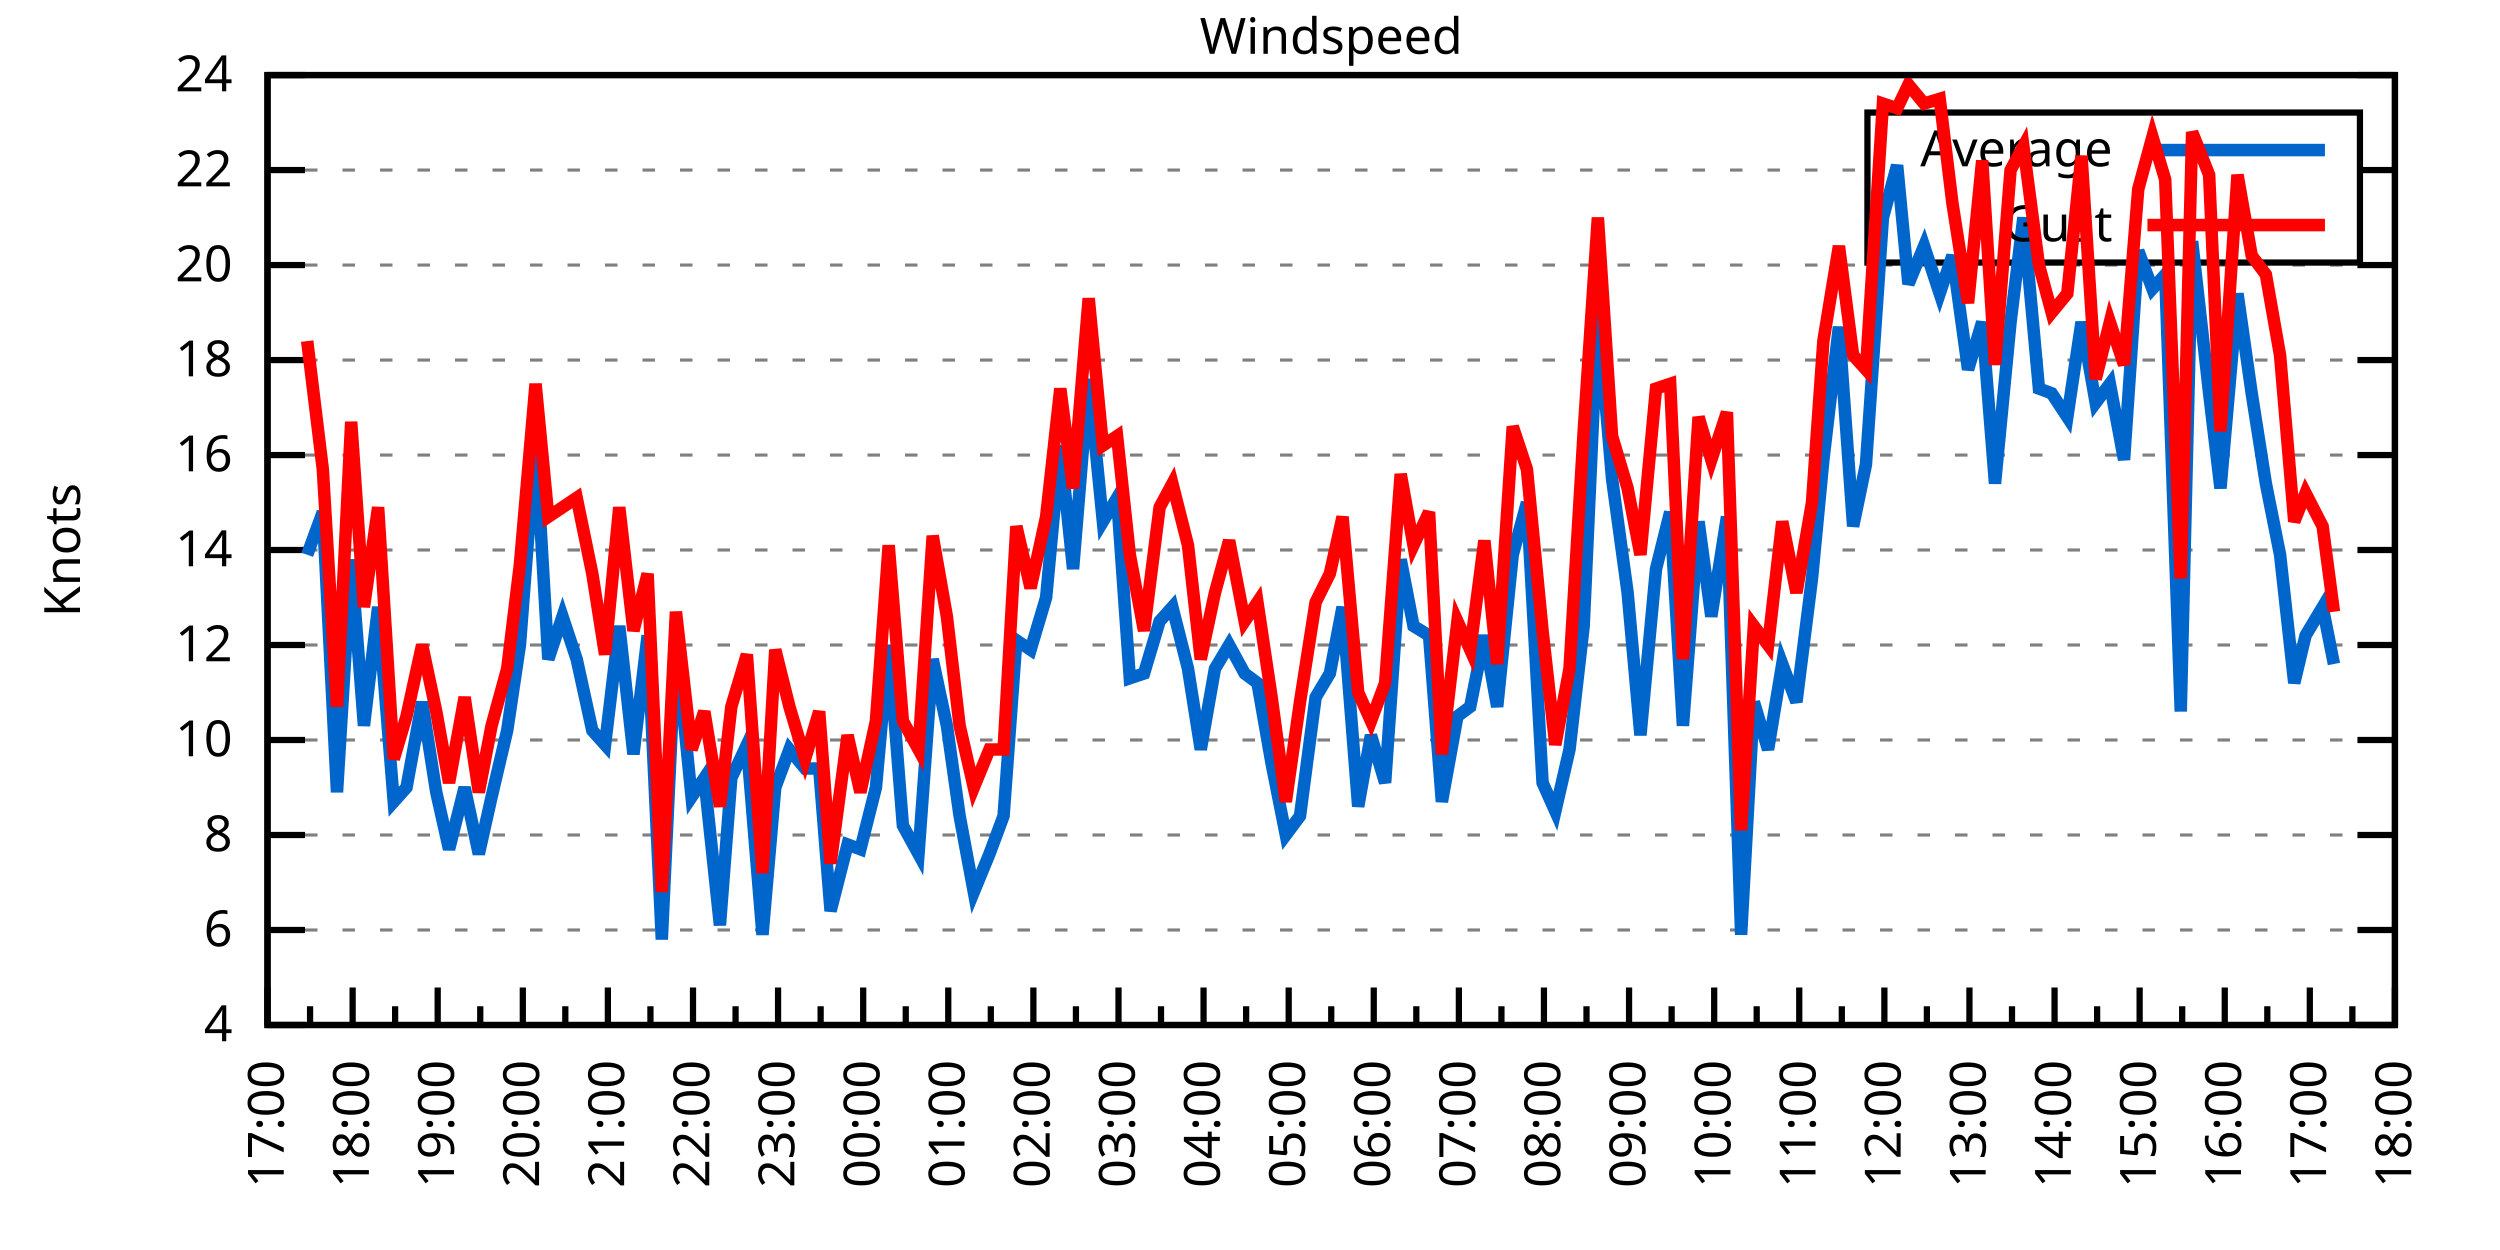
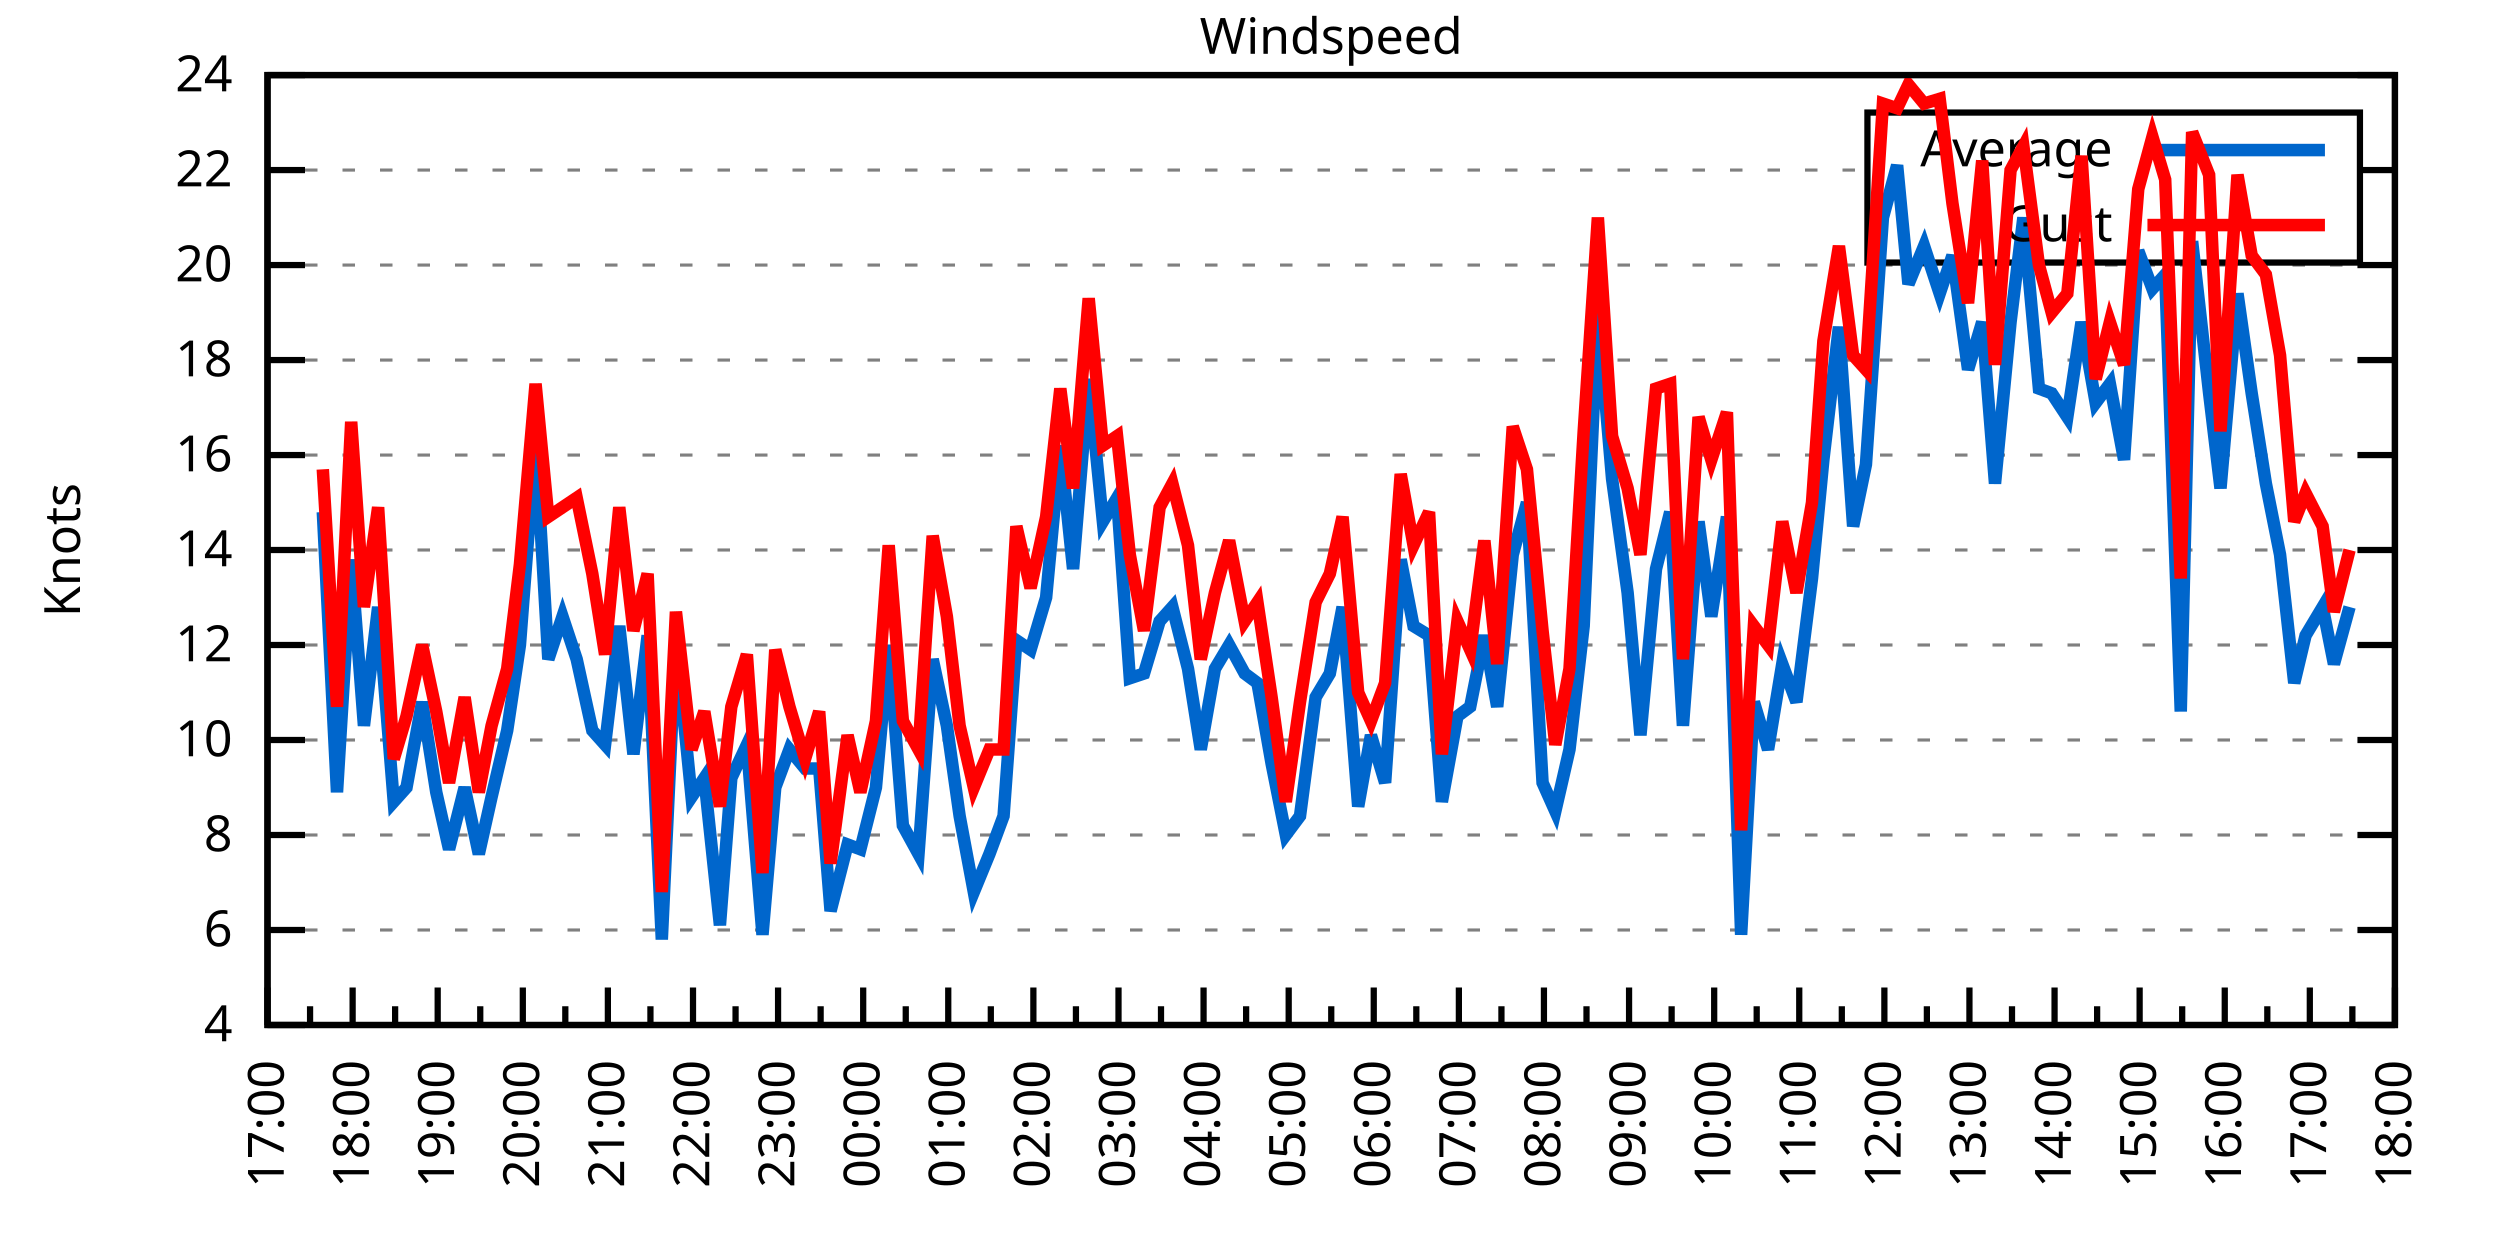
<svg xmlns="http://www.w3.org/2000/svg" xmlns:xlink="http://www.w3.org/1999/xlink" width="400" height="200" viewBox="0 0 400 200">
  <g id="gnuplot_canvas">
    <rect x="0" y="0" width="400" height="200" fill="none" />
    <defs>
      <circle id="gpDot" r="0.5" stroke-width="0.5" stroke="currentColor" />
      <path id="gpPt0" stroke-width="0.333" stroke="currentColor" d="M-1,0 h2 M0,-1 v2" />
      <path id="gpPt1" stroke-width="0.333" stroke="currentColor" d="M-1,-1 L1,1 M1,-1 L-1,1" />
      <path id="gpPt2" stroke-width="0.333" stroke="currentColor" d="M-1,0 L1,0 M0,-1 L0,1 M-1,-1 L1,1 M-1,1 L1,-1" />
      <rect id="gpPt3" stroke-width="0.333" stroke="currentColor" x="-1" y="-1" width="2" height="2" />
      <rect id="gpPt4" stroke-width="0.333" stroke="currentColor" fill="currentColor" x="-1" y="-1" width="2" height="2" />
      <circle id="gpPt5" stroke-width="0.333" stroke="currentColor" cx="0" cy="0" r="1" />
      <use xlink:href="#gpPt5" id="gpPt6" fill="currentColor" stroke="none" />
      <path id="gpPt7" stroke-width="0.333" stroke="currentColor" d="M0,-1.33 L-1.33,0.67 L1.33,0.67 z" />
      <use xlink:href="#gpPt7" id="gpPt8" fill="currentColor" stroke="none" />
      <use xlink:href="#gpPt7" id="gpPt9" stroke="currentColor" transform="rotate(180)" />
      <use xlink:href="#gpPt9" id="gpPt10" fill="currentColor" stroke="none" />
      <use xlink:href="#gpPt3" id="gpPt11" stroke="currentColor" transform="rotate(45)" />
      <use xlink:href="#gpPt11" id="gpPt12" fill="currentColor" stroke="none" />
      <path id="gpPt13" stroke-width="0.333" stroke="currentColor" d="M0,1.330 L1.265,0.411 L0.782,-1.067 L-0.782,-1.076 L-1.265,0.411 z" />
      <use xlink:href="#gpPt13" id="gpPt14" fill="currentColor" stroke="none" />
      <filter id="textbox" filterUnits="objectBoundingBox" x="0" y="0" height="1" width="1">
        <feFlood flood-color="white" flood-opacity="1" result="bgnd" />
        <feComposite in="SourceGraphic" in2="bgnd" operator="atop" />
      </filter>
      <filter id="greybox" filterUnits="objectBoundingBox" x="0" y="0" height="1" width="1">
        <feFlood flood-color="lightgrey" flood-opacity="1" result="grey" />
        <feComposite in="SourceGraphic" in2="grey" operator="atop" />
      </filter>
    </defs>
    <g fill="none" color="white" stroke="currentColor" stroke-width="1.00" stroke-linecap="butt" stroke-linejoin="miter">
</g>
    <g fill="none" color="black" stroke="currentColor" stroke-width="1.00" stroke-linecap="butt" stroke-linejoin="miter">
      <g stroke="none" shape-rendering="crispEdges">
        <polygon fill="rgb(255, 255, 255)" points="42.80,164.00 383.18,164.00 383.18,12.02 42.80,12.02 " />
      </g>
    </g>
    <g fill="none" color="black" stroke="currentColor" stroke-width="1.00" stroke-linecap="butt" stroke-linejoin="miter">
</g>
    <g fill="none" color="black" stroke="black" stroke-width="0.50" stroke-linecap="butt" stroke-linejoin="miter">
</g>
    <g fill="none" color="gray" stroke="currentColor" stroke-width="0.50" stroke-linecap="butt" stroke-linejoin="miter">
      <path stroke="gray" stroke-dasharray="2,4" class="gridline" d="M42.80,164.00 L383.19,164.00  " />
    </g>
    <g fill="none" color="gray" stroke="gray" stroke-width="1.00" stroke-linecap="butt" stroke-linejoin="miter">
</g>
    <g fill="none" color="black" stroke="currentColor" stroke-width="1.00" stroke-linecap="butt" stroke-linejoin="miter">
      <path stroke="black" d="M42.80,164.00 L48.80,164.00 M383.19,164.00 L377.19,164.00  " />
      <g transform="translate(37.20,166.60)" stroke="none" fill="black" font-family="Sans" font-size="8.00" text-anchor="end">
        <text>
          <tspan font-family="Sans"> 4</tspan>
        </text>
      </g>
    </g>
    <g fill="none" color="black" stroke="currentColor" stroke-width="1.00" stroke-linecap="butt" stroke-linejoin="miter">
</g>
    <g fill="none" color="black" stroke="black" stroke-width="0.50" stroke-linecap="butt" stroke-linejoin="miter">
</g>
    <g fill="none" color="gray" stroke="currentColor" stroke-width="0.50" stroke-linecap="butt" stroke-linejoin="miter">
      <path stroke="gray" stroke-dasharray="2,4" class="gridline" d="M42.80,148.80 L383.19,148.80  " />
    </g>
    <g fill="none" color="gray" stroke="gray" stroke-width="1.00" stroke-linecap="butt" stroke-linejoin="miter">
</g>
    <g fill="none" color="black" stroke="currentColor" stroke-width="1.00" stroke-linecap="butt" stroke-linejoin="miter">
      <path stroke="black" d="M42.80,148.80 L48.80,148.80 M383.19,148.80 L377.19,148.80  " />
      <g transform="translate(37.20,151.40)" stroke="none" fill="black" font-family="Sans" font-size="8.00" text-anchor="end">
        <text>
          <tspan font-family="Sans"> 6</tspan>
        </text>
      </g>
    </g>
    <g fill="none" color="black" stroke="currentColor" stroke-width="1.00" stroke-linecap="butt" stroke-linejoin="miter">
</g>
    <g fill="none" color="black" stroke="black" stroke-width="0.50" stroke-linecap="butt" stroke-linejoin="miter">
</g>
    <g fill="none" color="gray" stroke="currentColor" stroke-width="0.50" stroke-linecap="butt" stroke-linejoin="miter">
      <path stroke="gray" stroke-dasharray="2,4" class="gridline" d="M42.80,133.60 L383.19,133.60  " />
    </g>
    <g fill="none" color="gray" stroke="gray" stroke-width="1.00" stroke-linecap="butt" stroke-linejoin="miter">
</g>
    <g fill="none" color="black" stroke="currentColor" stroke-width="1.00" stroke-linecap="butt" stroke-linejoin="miter">
      <path stroke="black" d="M42.80,133.60 L48.80,133.60 M383.19,133.60 L377.19,133.60  " />
      <g transform="translate(37.20,136.20)" stroke="none" fill="black" font-family="Sans" font-size="8.00" text-anchor="end">
        <text>
          <tspan font-family="Sans"> 8</tspan>
        </text>
      </g>
    </g>
    <g fill="none" color="black" stroke="currentColor" stroke-width="1.00" stroke-linecap="butt" stroke-linejoin="miter">
</g>
    <g fill="none" color="black" stroke="black" stroke-width="0.50" stroke-linecap="butt" stroke-linejoin="miter">
</g>
    <g fill="none" color="gray" stroke="currentColor" stroke-width="0.50" stroke-linecap="butt" stroke-linejoin="miter">
      <path stroke="gray" stroke-dasharray="2,4" class="gridline" d="M42.80,118.40 L383.19,118.40  " />
    </g>
    <g fill="none" color="gray" stroke="gray" stroke-width="1.00" stroke-linecap="butt" stroke-linejoin="miter">
</g>
    <g fill="none" color="black" stroke="currentColor" stroke-width="1.00" stroke-linecap="butt" stroke-linejoin="miter">
      <path stroke="black" d="M42.80,118.40 L48.80,118.40 M383.19,118.40 L377.19,118.40  " />
      <g transform="translate(37.20,121.00)" stroke="none" fill="black" font-family="Sans" font-size="8.00" text-anchor="end">
        <text>
          <tspan font-family="Sans"> 10</tspan>
        </text>
      </g>
    </g>
    <g fill="none" color="black" stroke="currentColor" stroke-width="1.00" stroke-linecap="butt" stroke-linejoin="miter">
</g>
    <g fill="none" color="black" stroke="black" stroke-width="0.50" stroke-linecap="butt" stroke-linejoin="miter">
</g>
    <g fill="none" color="gray" stroke="currentColor" stroke-width="0.50" stroke-linecap="butt" stroke-linejoin="miter">
      <path stroke="gray" stroke-dasharray="2,4" class="gridline" d="M42.80,103.20 L383.19,103.20  " />
    </g>
    <g fill="none" color="gray" stroke="gray" stroke-width="1.00" stroke-linecap="butt" stroke-linejoin="miter">
</g>
    <g fill="none" color="black" stroke="currentColor" stroke-width="1.00" stroke-linecap="butt" stroke-linejoin="miter">
      <path stroke="black" d="M42.80,103.20 L48.80,103.20 M383.19,103.20 L377.19,103.20  " />
      <g transform="translate(37.20,105.80)" stroke="none" fill="black" font-family="Sans" font-size="8.00" text-anchor="end">
        <text>
          <tspan font-family="Sans"> 12</tspan>
        </text>
      </g>
    </g>
    <g fill="none" color="black" stroke="currentColor" stroke-width="1.00" stroke-linecap="butt" stroke-linejoin="miter">
</g>
    <g fill="none" color="black" stroke="black" stroke-width="0.50" stroke-linecap="butt" stroke-linejoin="miter">
</g>
    <g fill="none" color="gray" stroke="currentColor" stroke-width="0.50" stroke-linecap="butt" stroke-linejoin="miter">
      <path stroke="gray" stroke-dasharray="2,4" class="gridline" d="M42.80,88.00 L383.19,88.00  " />
    </g>
    <g fill="none" color="gray" stroke="gray" stroke-width="1.00" stroke-linecap="butt" stroke-linejoin="miter">
</g>
    <g fill="none" color="black" stroke="currentColor" stroke-width="1.00" stroke-linecap="butt" stroke-linejoin="miter">
      <path stroke="black" d="M42.80,88.00 L48.80,88.00 M383.19,88.00 L377.19,88.00  " />
      <g transform="translate(37.20,90.60)" stroke="none" fill="black" font-family="Sans" font-size="8.00" text-anchor="end">
        <text>
          <tspan font-family="Sans"> 14</tspan>
        </text>
      </g>
    </g>
    <g fill="none" color="black" stroke="currentColor" stroke-width="1.00" stroke-linecap="butt" stroke-linejoin="miter">
</g>
    <g fill="none" color="black" stroke="black" stroke-width="0.50" stroke-linecap="butt" stroke-linejoin="miter">
</g>
    <g fill="none" color="gray" stroke="currentColor" stroke-width="0.50" stroke-linecap="butt" stroke-linejoin="miter">
      <path stroke="gray" stroke-dasharray="2,4" class="gridline" d="M42.80,72.81 L383.19,72.81  " />
    </g>
    <g fill="none" color="gray" stroke="gray" stroke-width="1.00" stroke-linecap="butt" stroke-linejoin="miter">
</g>
    <g fill="none" color="black" stroke="currentColor" stroke-width="1.00" stroke-linecap="butt" stroke-linejoin="miter">
      <path stroke="black" d="M42.80,72.81 L48.80,72.81 M383.19,72.81 L377.19,72.81  " />
      <g transform="translate(37.20,75.41)" stroke="none" fill="black" font-family="Sans" font-size="8.00" text-anchor="end">
        <text>
          <tspan font-family="Sans"> 16</tspan>
        </text>
      </g>
    </g>
    <g fill="none" color="black" stroke="currentColor" stroke-width="1.00" stroke-linecap="butt" stroke-linejoin="miter">
</g>
    <g fill="none" color="black" stroke="black" stroke-width="0.50" stroke-linecap="butt" stroke-linejoin="miter">
</g>
    <g fill="none" color="gray" stroke="currentColor" stroke-width="0.50" stroke-linecap="butt" stroke-linejoin="miter">
      <path stroke="gray" stroke-dasharray="2,4" class="gridline" d="M42.80,57.61 L383.19,57.61  " />
    </g>
    <g fill="none" color="gray" stroke="gray" stroke-width="1.00" stroke-linecap="butt" stroke-linejoin="miter">
</g>
    <g fill="none" color="black" stroke="currentColor" stroke-width="1.00" stroke-linecap="butt" stroke-linejoin="miter">
      <path stroke="black" d="M42.80,57.61 L48.80,57.61 M383.19,57.61 L377.19,57.61  " />
      <g transform="translate(37.20,60.21)" stroke="none" fill="black" font-family="Sans" font-size="8.00" text-anchor="end">
        <text>
          <tspan font-family="Sans"> 18</tspan>
        </text>
      </g>
    </g>
    <g fill="none" color="black" stroke="currentColor" stroke-width="1.00" stroke-linecap="butt" stroke-linejoin="miter">
</g>
    <g fill="none" color="black" stroke="black" stroke-width="0.50" stroke-linecap="butt" stroke-linejoin="miter">
</g>
    <g fill="none" color="gray" stroke="currentColor" stroke-width="0.50" stroke-linecap="butt" stroke-linejoin="miter">
      <path stroke="gray" stroke-dasharray="2,4" class="gridline" d="M42.80,42.41 L383.19,42.41  " />
    </g>
    <g fill="none" color="gray" stroke="gray" stroke-width="1.00" stroke-linecap="butt" stroke-linejoin="miter">
</g>
    <g fill="none" color="black" stroke="currentColor" stroke-width="1.00" stroke-linecap="butt" stroke-linejoin="miter">
      <path stroke="black" d="M42.80,42.41 L48.80,42.41 M383.19,42.41 L377.19,42.41  " />
      <g transform="translate(37.20,45.01)" stroke="none" fill="black" font-family="Sans" font-size="8.00" text-anchor="end">
        <text>
          <tspan font-family="Sans"> 20</tspan>
        </text>
      </g>
    </g>
    <g fill="none" color="black" stroke="currentColor" stroke-width="1.00" stroke-linecap="butt" stroke-linejoin="miter">
</g>
    <g fill="none" color="black" stroke="black" stroke-width="0.50" stroke-linecap="butt" stroke-linejoin="miter">
</g>
    <g fill="none" color="gray" stroke="currentColor" stroke-width="0.50" stroke-linecap="butt" stroke-linejoin="miter">
      <path stroke="gray" stroke-dasharray="2,4" class="gridline" d="M42.80,27.21 L298.79,27.21 M377.59,27.21 L383.19,27.21  " />
    </g>
    <g fill="none" color="gray" stroke="gray" stroke-width="1.00" stroke-linecap="butt" stroke-linejoin="miter">
</g>
    <g fill="none" color="black" stroke="currentColor" stroke-width="1.00" stroke-linecap="butt" stroke-linejoin="miter">
      <path stroke="black" d="M42.80,27.21 L48.80,27.21 M383.19,27.21 L377.19,27.21  " />
      <g transform="translate(37.20,29.81)" stroke="none" fill="black" font-family="Sans" font-size="8.00" text-anchor="end">
        <text>
          <tspan font-family="Sans"> 22</tspan>
        </text>
      </g>
    </g>
    <g fill="none" color="black" stroke="currentColor" stroke-width="1.00" stroke-linecap="butt" stroke-linejoin="miter">
</g>
    <g fill="none" color="black" stroke="black" stroke-width="0.50" stroke-linecap="butt" stroke-linejoin="miter">
</g>
    <g fill="none" color="gray" stroke="currentColor" stroke-width="0.50" stroke-linecap="butt" stroke-linejoin="miter">
      <path stroke="gray" stroke-dasharray="2,4" class="gridline" d="M42.80,12.01 L383.19,12.01  " />
    </g>
    <g fill="none" color="gray" stroke="gray" stroke-width="1.00" stroke-linecap="butt" stroke-linejoin="miter">
</g>
    <g fill="none" color="black" stroke="currentColor" stroke-width="1.00" stroke-linecap="butt" stroke-linejoin="miter">
      <path stroke="black" d="M42.80,12.01 L48.80,12.01 M383.19,12.01 L377.19,12.01  " />
      <g transform="translate(37.20,14.61)" stroke="none" fill="black" font-family="Sans" font-size="8.00" text-anchor="end">
        <text>
          <tspan font-family="Sans"> 24</tspan>
        </text>
      </g>
    </g>
    <g fill="none" color="black" stroke="currentColor" stroke-width="1.00" stroke-linecap="butt" stroke-linejoin="miter">
      <path stroke="black" d="M42.80,164.00 L42.80,158.00  " />
      <g transform="translate(45.40,169.60) rotate(270)" stroke="none" fill="black" font-family="Sans" font-size="8.00" text-anchor="end">
        <text>
          <tspan font-family="Sans">17:00</tspan>
        </text>
      </g>
    </g>
    <g fill="none" color="black" stroke="currentColor" stroke-width="1.00" stroke-linecap="butt" stroke-linejoin="miter">
      <path stroke="black" d="M49.61,164.00 L49.61,161.00 M56.42,164.00 L56.42,158.00  " />
      <g transform="translate(59.02,169.60) rotate(270)" stroke="none" fill="black" font-family="Sans" font-size="8.00" text-anchor="end">
        <text>
          <tspan font-family="Sans">18:00</tspan>
        </text>
      </g>
    </g>
    <g fill="none" color="black" stroke="currentColor" stroke-width="1.00" stroke-linecap="butt" stroke-linejoin="miter">
      <path stroke="black" d="M63.22,164.00 L63.22,161.00 M70.03,164.00 L70.03,158.00  " />
      <g transform="translate(72.63,169.60) rotate(270)" stroke="none" fill="black" font-family="Sans" font-size="8.00" text-anchor="end">
        <text>
          <tspan font-family="Sans">19:00</tspan>
        </text>
      </g>
    </g>
    <g fill="none" color="black" stroke="currentColor" stroke-width="1.00" stroke-linecap="butt" stroke-linejoin="miter">
      <path stroke="black" d="M76.84,164.00 L76.84,161.00 M83.65,164.00 L83.65,158.00  " />
      <g transform="translate(86.25,169.60) rotate(270)" stroke="none" fill="black" font-family="Sans" font-size="8.00" text-anchor="end">
        <text>
          <tspan font-family="Sans">20:00</tspan>
        </text>
      </g>
    </g>
    <g fill="none" color="black" stroke="currentColor" stroke-width="1.00" stroke-linecap="butt" stroke-linejoin="miter">
      <path stroke="black" d="M90.45,164.00 L90.45,161.00 M97.26,164.00 L97.26,158.00  " />
      <g transform="translate(99.86,169.60) rotate(270)" stroke="none" fill="black" font-family="Sans" font-size="8.00" text-anchor="end">
        <text>
          <tspan font-family="Sans">21:00</tspan>
        </text>
      </g>
    </g>
    <g fill="none" color="black" stroke="currentColor" stroke-width="1.00" stroke-linecap="butt" stroke-linejoin="miter">
      <path stroke="black" d="M104.07,164.00 L104.07,161.00 M110.88,164.00 L110.88,158.00  " />
      <g transform="translate(113.48,169.60) rotate(270)" stroke="none" fill="black" font-family="Sans" font-size="8.00" text-anchor="end">
        <text>
          <tspan font-family="Sans">22:00</tspan>
        </text>
      </g>
    </g>
    <g fill="none" color="black" stroke="currentColor" stroke-width="1.00" stroke-linecap="butt" stroke-linejoin="miter">
      <path stroke="black" d="M117.69,164.00 L117.69,161.00 M124.49,164.00 L124.49,158.00  " />
      <g transform="translate(127.09,169.60) rotate(270)" stroke="none" fill="black" font-family="Sans" font-size="8.00" text-anchor="end">
        <text>
          <tspan font-family="Sans">23:00</tspan>
        </text>
      </g>
    </g>
    <g fill="none" color="black" stroke="currentColor" stroke-width="1.00" stroke-linecap="butt" stroke-linejoin="miter">
      <path stroke="black" d="M131.30,164.00 L131.30,161.00 M138.11,164.00 L138.11,158.00  " />
      <g transform="translate(140.71,169.60) rotate(270)" stroke="none" fill="black" font-family="Sans" font-size="8.00" text-anchor="end">
        <text>
          <tspan font-family="Sans">00:00</tspan>
        </text>
      </g>
    </g>
    <g fill="none" color="black" stroke="currentColor" stroke-width="1.00" stroke-linecap="butt" stroke-linejoin="miter">
      <path stroke="black" d="M144.92,164.00 L144.92,161.00 M151.72,164.00 L151.72,158.00  " />
      <g transform="translate(154.32,169.60) rotate(270)" stroke="none" fill="black" font-family="Sans" font-size="8.00" text-anchor="end">
        <text>
          <tspan font-family="Sans">01:00</tspan>
        </text>
      </g>
    </g>
    <g fill="none" color="black" stroke="currentColor" stroke-width="1.00" stroke-linecap="butt" stroke-linejoin="miter">
      <path stroke="black" d="M158.53,164.00 L158.53,161.00 M165.34,164.00 L165.34,158.00  " />
      <g transform="translate(167.94,169.60) rotate(270)" stroke="none" fill="black" font-family="Sans" font-size="8.00" text-anchor="end">
        <text>
          <tspan font-family="Sans">02:00</tspan>
        </text>
      </g>
    </g>
    <g fill="none" color="black" stroke="currentColor" stroke-width="1.00" stroke-linecap="butt" stroke-linejoin="miter">
      <path stroke="black" d="M172.15,164.00 L172.15,161.00 M178.96,164.00 L178.96,158.00  " />
      <g transform="translate(181.56,169.60) rotate(270)" stroke="none" fill="black" font-family="Sans" font-size="8.00" text-anchor="end">
        <text>
          <tspan font-family="Sans">03:00</tspan>
        </text>
      </g>
    </g>
    <g fill="none" color="black" stroke="currentColor" stroke-width="1.00" stroke-linecap="butt" stroke-linejoin="miter">
      <path stroke="black" d="M185.76,164.00 L185.76,161.00 M192.57,164.00 L192.57,158.00  " />
      <g transform="translate(195.17,169.60) rotate(270)" stroke="none" fill="black" font-family="Sans" font-size="8.00" text-anchor="end">
        <text>
          <tspan font-family="Sans">04:00</tspan>
        </text>
      </g>
    </g>
    <g fill="none" color="black" stroke="currentColor" stroke-width="1.00" stroke-linecap="butt" stroke-linejoin="miter">
      <path stroke="black" d="M199.38,164.00 L199.38,161.00 M206.19,164.00 L206.19,158.00  " />
      <g transform="translate(208.79,169.60) rotate(270)" stroke="none" fill="black" font-family="Sans" font-size="8.00" text-anchor="end">
        <text>
          <tspan font-family="Sans">05:00</tspan>
        </text>
      </g>
    </g>
    <g fill="none" color="black" stroke="currentColor" stroke-width="1.00" stroke-linecap="butt" stroke-linejoin="miter">
      <path stroke="black" d="M213.00,164.00 L213.00,161.00 M219.80,164.00 L219.80,158.00  " />
      <g transform="translate(222.40,169.60) rotate(270)" stroke="none" fill="black" font-family="Sans" font-size="8.00" text-anchor="end">
        <text>
          <tspan font-family="Sans">06:00</tspan>
        </text>
      </g>
    </g>
    <g fill="none" color="black" stroke="currentColor" stroke-width="1.00" stroke-linecap="butt" stroke-linejoin="miter">
      <path stroke="black" d="M226.61,164.00 L226.61,161.00 M233.42,164.00 L233.42,158.00  " />
      <g transform="translate(236.02,169.60) rotate(270)" stroke="none" fill="black" font-family="Sans" font-size="8.00" text-anchor="end">
        <text>
          <tspan font-family="Sans">07:00</tspan>
        </text>
      </g>
    </g>
    <g fill="none" color="black" stroke="currentColor" stroke-width="1.00" stroke-linecap="butt" stroke-linejoin="miter">
      <path stroke="black" d="M240.23,164.00 L240.23,161.00 M247.03,164.00 L247.03,158.00  " />
      <g transform="translate(249.63,169.60) rotate(270)" stroke="none" fill="black" font-family="Sans" font-size="8.00" text-anchor="end">
        <text>
          <tspan font-family="Sans">08:00</tspan>
        </text>
      </g>
    </g>
    <g fill="none" color="black" stroke="currentColor" stroke-width="1.00" stroke-linecap="butt" stroke-linejoin="miter">
      <path stroke="black" d="M253.84,164.00 L253.84,161.00 M260.65,164.00 L260.65,158.00  " />
      <g transform="translate(263.25,169.60) rotate(270)" stroke="none" fill="black" font-family="Sans" font-size="8.00" text-anchor="end">
        <text>
          <tspan font-family="Sans">09:00</tspan>
        </text>
      </g>
    </g>
    <g fill="none" color="black" stroke="currentColor" stroke-width="1.00" stroke-linecap="butt" stroke-linejoin="miter">
      <path stroke="black" d="M267.46,164.00 L267.46,161.00 M274.27,164.00 L274.27,158.00  " />
      <g transform="translate(276.87,169.60) rotate(270)" stroke="none" fill="black" font-family="Sans" font-size="8.00" text-anchor="end">
        <text>
          <tspan font-family="Sans">10:00</tspan>
        </text>
      </g>
    </g>
    <g fill="none" color="black" stroke="currentColor" stroke-width="1.00" stroke-linecap="butt" stroke-linejoin="miter">
      <path stroke="black" d="M281.07,164.00 L281.07,161.00 M287.88,164.00 L287.88,158.00  " />
      <g transform="translate(290.48,169.60) rotate(270)" stroke="none" fill="black" font-family="Sans" font-size="8.00" text-anchor="end">
        <text>
          <tspan font-family="Sans">11:00</tspan>
        </text>
      </g>
    </g>
    <g fill="none" color="black" stroke="currentColor" stroke-width="1.00" stroke-linecap="butt" stroke-linejoin="miter">
      <path stroke="black" d="M294.69,164.00 L294.69,161.00 M301.50,164.00 L301.50,158.00  " />
      <g transform="translate(304.10,169.60) rotate(270)" stroke="none" fill="black" font-family="Sans" font-size="8.00" text-anchor="end">
        <text>
          <tspan font-family="Sans">12:00</tspan>
        </text>
      </g>
    </g>
    <g fill="none" color="black" stroke="currentColor" stroke-width="1.00" stroke-linecap="butt" stroke-linejoin="miter">
      <path stroke="black" d="M308.30,164.00 L308.30,161.00 M315.11,164.00 L315.11,158.00  " />
      <g transform="translate(317.71,169.60) rotate(270)" stroke="none" fill="black" font-family="Sans" font-size="8.00" text-anchor="end">
        <text>
          <tspan font-family="Sans">13:00</tspan>
        </text>
      </g>
    </g>
    <g fill="none" color="black" stroke="currentColor" stroke-width="1.00" stroke-linecap="butt" stroke-linejoin="miter">
      <path stroke="black" d="M321.92,164.00 L321.92,161.00 M328.73,164.00 L328.73,158.00  " />
      <g transform="translate(331.33,169.60) rotate(270)" stroke="none" fill="black" font-family="Sans" font-size="8.00" text-anchor="end">
        <text>
          <tspan font-family="Sans">14:00</tspan>
        </text>
      </g>
    </g>
    <g fill="none" color="black" stroke="currentColor" stroke-width="1.00" stroke-linecap="butt" stroke-linejoin="miter">
      <path stroke="black" d="M335.54,164.00 L335.54,161.00 M342.34,164.00 L342.34,158.00  " />
      <g transform="translate(344.94,169.60) rotate(270)" stroke="none" fill="black" font-family="Sans" font-size="8.00" text-anchor="end">
        <text>
          <tspan font-family="Sans">15:00</tspan>
        </text>
      </g>
    </g>
    <g fill="none" color="black" stroke="currentColor" stroke-width="1.00" stroke-linecap="butt" stroke-linejoin="miter">
      <path stroke="black" d="M349.15,164.00 L349.15,161.00 M355.96,164.00 L355.96,158.00  " />
      <g transform="translate(358.56,169.60) rotate(270)" stroke="none" fill="black" font-family="Sans" font-size="8.00" text-anchor="end">
        <text>
          <tspan font-family="Sans">16:00</tspan>
        </text>
      </g>
    </g>
    <g fill="none" color="black" stroke="currentColor" stroke-width="1.00" stroke-linecap="butt" stroke-linejoin="miter">
      <path stroke="black" d="M362.77,164.00 L362.77,161.00 M369.57,164.00 L369.57,158.00  " />
      <g transform="translate(372.17,169.60) rotate(270)" stroke="none" fill="black" font-family="Sans" font-size="8.00" text-anchor="end">
        <text>
          <tspan font-family="Sans">17:00</tspan>
        </text>
      </g>
    </g>
    <g fill="none" color="black" stroke="currentColor" stroke-width="1.00" stroke-linecap="butt" stroke-linejoin="miter">
      <path stroke="black" d="M376.38,164.00 L376.38,161.00 M383.19,164.00 L383.19,158.00  " />
      <g transform="translate(385.79,169.60) rotate(270)" stroke="none" fill="black" font-family="Sans" font-size="8.00" text-anchor="end">
        <text>
          <tspan font-family="Sans">18:00</tspan>
        </text>
      </g>
    </g>
    <g fill="none" color="black" stroke="currentColor" stroke-width="1.00" stroke-linecap="butt" stroke-linejoin="miter">
</g>
    <g fill="none" color="black" stroke="currentColor" stroke-width="1.00" stroke-linecap="butt" stroke-linejoin="miter">
      <path stroke="black" d="M42.80,12.01 L42.80,164.00 L383.19,164.00 L383.19,12.01 L42.80,12.01 Z  " />
    </g>
    <g fill="none" color="black" stroke="currentColor" stroke-width="1.00" stroke-linecap="butt" stroke-linejoin="miter">
      <g transform="translate(12.80,88.01) rotate(270)" stroke="none" fill="black" font-family="Sans" font-size="8.00" text-anchor="middle">
        <text>
          <tspan font-family="Sans">Knots</tspan>
        </text>
      </g>
    </g>
    <g fill="none" color="black" stroke="currentColor" stroke-width="1.00" stroke-linecap="butt" stroke-linejoin="miter">
</g>
    <g fill="none" color="black" stroke="currentColor" stroke-width="1.00" stroke-linecap="butt" stroke-linejoin="miter">
      <path stroke="black" d="M298.79,42.01 L298.79,18.01 L377.59,18.01 L377.59,42.01 L298.79,42.01 Z  " />
    </g>
    <g id="Windspeed_plot_1">
      <g fill="none" color="white" stroke="black" stroke-width="2.00" stroke-linecap="butt" stroke-linejoin="miter">
</g>
      <g fill="none" color="black" stroke="currentColor" stroke-width="2.00" stroke-linecap="butt" stroke-linejoin="miter">
        <g transform="translate(337.99,26.61)" stroke="none" fill="black" font-family="Sans" font-size="8.00" text-anchor="end">
          <text>
            <tspan font-family="Sans">Average</tspan>
          </text>
        </g>
      </g>
      <g fill="none" color="black" stroke="currentColor" stroke-width="2.00" stroke-linecap="butt" stroke-linejoin="miter">
-         <path stroke="rgb(  0, 102, 204)" d="M343.59,24.01 L371.99,24.01 M49.15,88.76 L51.65,81.93 L53.92,126.76 L56.19,89.52 L58.23,116.12 L60.50,97.12   L63.00,128.28 L65.04,126.00 L67.54,112.32 L69.80,126.76 L71.85,135.88 L74.34,126.00 L76.61,136.64 L78.65,127.52   L81.15,116.88 L83.19,103.20 L85.69,70.53 L87.73,105.48 L90.00,98.64 L92.27,105.48 L94.77,116.88 L96.81,119.16   L99.08,100.16 L101.35,120.68 L103.62,101.68 L105.89,150.32 L108.15,102.44 L110.65,127.52 L112.69,124.48 L115.19,148.04   L117.01,124.48 L119.50,119.16 L122.00,149.56 L124.04,126.00 L126.31,119.92 L128.81,122.96 L131.07,122.96 L132.89,145.76   L135.61,135.12 L137.66,135.88 L140.15,126.00 L142.19,103.20 L144.46,132.08 L146.96,136.64 L149.23,105.48 L151.50,116.12   L153.54,130.56 L155.81,142.72 L158.31,136.64 L160.57,130.56 L162.62,102.44 L164.89,103.96 L167.38,95.60 L169.65,71.29   L171.69,91.04 L174.19,60.65 L176.46,83.45 L178.73,79.65 L180.77,108.52 L183.04,107.76 L185.54,99.40 L187.58,97.12   L190.08,107.00 L192.12,119.92 L194.39,107.00 L196.66,103.20 L199.15,107.76 L201.19,109.28 L203.46,122.20 L205.73,133.60   L208.00,130.56 L210.50,111.56 L212.77,107.76 L214.81,97.12 L217.31,129.04 L219.35,117.64 L221.62,125.24 L224.11,89.52   L226.16,100.16 L228.65,101.68 L230.70,128.28 L233.19,114.60 L235.23,113.08 L237.50,101.68 L239.55,113.08 L242.04,88.76   L244.31,80.41 L246.81,125.24 L248.85,129.80 L251.12,119.92 L253.39,100.16 L255.66,50.01 L257.93,76.61 L260.42,94.84   L262.47,117.64 L264.96,91.04 L267.23,81.93 L269.27,116.12 L271.77,83.45 L273.81,98.64 L276.31,82.69 L278.58,149.56   L280.62,112.32 L282.89,119.92 L285.16,106.24 L287.43,112.32 L289.92,92.56 L291.74,73.57 L294.23,52.29 L296.50,84.21   L298.55,74.33 L301.27,34.81 L303.54,26.45 L305.35,45.45 L307.85,39.37 L310.35,46.97 L312.39,40.89 L314.89,59.13   L317.15,51.53 L319.20,77.37 L321.69,51.53 L323.74,34.81 L326.23,62.17 L328.27,62.93 L330.77,66.73 L333.04,51.53   L335.31,64.45 L337.58,61.41 L339.85,73.57 L342.12,40.13 L344.39,46.21 L346.43,43.93 L348.92,113.84 L350.74,38.61   L353.46,62.93 L355.28,78.13 L358.00,46.97 L360.27,62.93 L362.54,77.37 L364.81,88.76 L367.08,109.28 L368.89,101.68   L371.62,97.12 L373.43,106.24  " />
+         <path stroke="rgb(  0, 102, 204)" d="M343.59,24.01 L371.99,24.01 M51.65,81.93 L53.92,126.76 L56.19,89.52 L58.23,116.12 L60.50,97.12 L63.00,128.28   L65.04,126.00 L67.54,112.32 L69.80,126.76 L71.85,135.88 L74.34,126.00 L76.61,136.64 L78.65,127.52 L81.15,116.88   L83.19,103.20 L85.69,70.53 L87.73,105.48 L90.00,98.64 L92.27,105.48 L94.77,116.88 L96.81,119.16 L99.08,100.16   L101.35,120.68 L103.62,101.68 L105.89,150.32 L108.15,102.44 L110.65,127.52 L112.69,124.48 L115.19,148.04 L117.01,124.48   L119.50,119.16 L122.00,149.56 L124.04,126.00 L126.31,119.92 L128.81,122.96 L131.07,122.96 L132.89,145.76 L135.61,135.12   L137.66,135.88 L140.15,126.00 L142.19,103.20 L144.46,132.08 L146.96,136.64 L149.23,105.48 L151.50,116.12 L153.54,130.56   L155.81,142.72 L158.31,136.64 L160.57,130.56 L162.62,102.44 L164.89,103.96 L167.38,95.60 L169.65,71.29 L171.69,91.04   L174.19,60.65 L176.46,83.45 L178.73,79.65 L180.77,108.52 L183.04,107.76 L185.54,99.40 L187.58,97.12 L190.08,107.00   L192.12,119.92 L194.39,107.00 L196.66,103.20 L199.15,107.76 L201.19,109.28 L203.46,122.20 L205.73,133.60 L208.00,130.56   L210.50,111.56 L212.77,107.76 L214.81,97.12 L217.31,129.04 L219.35,117.64 L221.62,125.24 L224.11,89.52 L226.16,100.16   L228.65,101.68 L230.70,128.28 L233.19,114.60 L235.23,113.08 L237.50,101.68 L239.55,113.08 L242.04,88.76 L244.31,80.41   L246.81,125.24 L248.85,129.80 L251.12,119.92 L253.39,100.16 L255.66,50.01 L257.93,76.61 L260.42,94.84 L262.47,117.64   L264.96,91.04 L267.23,81.93 L269.27,116.12 L271.77,83.45 L273.81,98.64 L276.31,82.69 L278.58,149.56 L280.62,112.32   L282.89,119.92 L285.16,106.24 L287.43,112.32 L289.92,92.56 L291.74,73.57 L294.23,52.29 L296.50,84.21 L298.55,74.33   L301.27,34.81 L303.54,26.45 L305.35,45.45 L307.85,39.37 L310.35,46.97 L312.39,40.89 L314.89,59.13 L317.15,51.53   L319.20,77.37 L321.69,51.53 L323.74,34.81 L326.23,62.17 L328.27,62.93 L330.77,66.73 L333.04,51.53 L335.31,64.45   L337.58,61.41 L339.85,73.57 L342.12,40.13 L344.39,46.21 L346.43,43.93 L348.92,113.84 L350.74,38.61 L353.46,62.93   L355.28,78.13 L358.00,46.97 L360.27,62.93 L362.54,77.37 L364.81,88.76 L367.08,109.28 L368.89,101.68 L371.62,97.12   L373.43,106.24 L375.93,97.12  " />
      </g>
    </g>
    <g id="Windspeed_plot_2">
      <g fill="none" color="black" stroke="currentColor" stroke-width="2.00" stroke-linecap="butt" stroke-linejoin="miter">
        <g transform="translate(337.99,38.61)" stroke="none" fill="black" font-family="Sans" font-size="8.00" text-anchor="end">
          <text>
            <tspan font-family="Sans">Gust</tspan>
          </text>
        </g>
      </g>
      <g fill="none" color="black" stroke="currentColor" stroke-width="2.00" stroke-linecap="butt" stroke-linejoin="miter">
-         <path stroke="rgb(255,   0,   0)" d="M343.59,36.01 L371.99,36.01 M49.15,54.57 L51.65,75.09 L53.92,113.08 L56.19,67.49 L58.23,97.12 L60.50,81.17   L63.00,121.44 L65.04,114.60 L67.54,103.20 L69.80,113.84 L71.85,125.24 L74.34,111.56 L76.61,126.76 L78.65,116.12   L81.15,107.00 L83.19,90.28 L85.69,61.41 L87.73,82.69 L90.00,81.17 L92.27,79.65 L94.77,91.80 L96.81,104.72   L99.08,81.17 L101.35,100.92 L103.62,91.80 L105.89,142.72 L108.15,97.88 L110.65,119.92 L112.69,113.84 L115.19,129.04   L117.01,113.08 L119.50,104.72 L122.00,139.68 L124.04,103.96 L126.31,113.08 L128.81,121.44 L131.07,113.84 L132.89,138.16   L135.61,117.64 L137.66,126.76 L140.15,115.36 L142.19,87.25 L144.46,115.36 L146.96,119.92 L149.23,85.73 L151.50,98.64   L153.54,116.12 L155.81,126.00 L158.31,119.92 L160.57,119.92 L162.62,84.21 L164.89,94.08 L167.38,82.69 L169.65,62.17   L171.69,78.13 L174.19,47.73 L176.46,71.29 L178.73,69.77 L180.77,88.76 L183.04,100.92 L185.54,81.17 L187.58,77.37   L190.08,87.25 L192.12,105.48 L194.39,94.84 L196.66,86.49 L199.15,99.40 L201.19,96.36 L203.46,111.56 L205.73,128.28   L208.00,112.32 L210.50,96.36 L212.77,91.80 L214.81,82.69 L217.31,110.80 L219.35,115.36 L221.62,109.28 L224.11,75.85   L226.16,87.25 L228.65,81.93 L230.70,120.68 L233.19,99.40 L235.23,103.96 L237.50,86.49 L239.55,106.24 L242.04,68.25   L244.31,75.09 L246.81,100.92 L248.85,119.16 L251.12,107.00 L253.39,69.01 L255.66,34.81 L257.93,69.77 L260.42,78.13   L262.47,88.76 L264.96,62.17 L267.23,61.41 L269.27,105.48 L271.77,66.73 L273.81,73.57 L276.31,65.97 L278.58,132.84   L280.62,100.16 L282.89,103.20 L285.16,83.45 L287.43,94.84 L289.92,80.41 L291.74,54.57 L294.23,39.37 L296.50,56.85   L298.55,59.13 L301.27,16.57 L303.54,17.33 L305.35,13.53 L307.85,16.57 L310.35,15.81 L312.39,32.53 L314.89,48.49   L317.15,25.69 L319.20,58.37 L321.69,27.21 L323.74,23.41 L326.23,42.41 L328.27,50.01 L330.77,46.97 L333.04,24.93   L335.31,60.65 L337.58,51.53 L339.85,58.37 L342.12,30.25 L344.39,21.89 L346.43,28.73 L348.92,92.56 L350.74,21.13   L353.46,27.97 L355.28,69.01 L358.00,27.97 L360.27,40.89 L362.54,43.93 L364.81,56.85 L367.08,83.45 L368.89,78.89   L371.62,84.21 L373.43,97.88  " />
+         <path stroke="rgb(255,   0,   0)" d="M343.59,36.01 L371.99,36.01 M51.65,75.09 L53.92,113.08 L56.19,67.49 L58.23,97.12 L60.50,81.17 L63.00,121.44   L65.04,114.60 L67.54,103.20 L69.80,113.84 L71.85,125.24 L74.34,111.56 L76.61,126.76 L78.65,116.12 L81.15,107.00   L83.19,90.28 L85.69,61.41 L87.73,82.69 L90.00,81.17 L92.27,79.65 L94.77,91.80 L96.81,104.72 L99.08,81.17   L101.35,100.92 L103.62,91.80 L105.89,142.72 L108.15,97.88 L110.65,119.92 L112.69,113.84 L115.19,129.04 L117.01,113.08   L119.50,104.72 L122.00,139.68 L124.04,103.96 L126.31,113.08 L128.81,121.44 L131.07,113.84 L132.89,138.16 L135.61,117.64   L137.66,126.76 L140.15,115.36 L142.19,87.25 L144.46,115.36 L146.96,119.92 L149.23,85.73 L151.50,98.64 L153.54,116.12   L155.81,126.00 L158.31,119.92 L160.57,119.92 L162.62,84.21 L164.89,94.08 L167.38,82.69 L169.65,62.17 L171.69,78.13   L174.19,47.73 L176.46,71.29 L178.73,69.77 L180.77,88.76 L183.04,100.92 L185.54,81.17 L187.58,77.37 L190.08,87.25   L192.12,105.48 L194.39,94.84 L196.66,86.49 L199.15,99.40 L201.19,96.36 L203.46,111.56 L205.73,128.28 L208.00,112.32   L210.50,96.36 L212.77,91.80 L214.81,82.69 L217.31,110.80 L219.35,115.36 L221.62,109.28 L224.11,75.85 L226.16,87.25   L228.65,81.93 L230.70,120.68 L233.19,99.40 L235.23,103.96 L237.50,86.49 L239.55,106.24 L242.04,68.25 L244.31,75.09   L246.81,100.92 L248.85,119.16 L251.12,107.00 L253.39,69.01 L255.66,34.81 L257.93,69.77 L260.42,78.13 L262.47,88.76   L264.96,62.17 L267.23,61.41 L269.27,105.48 L271.77,66.73 L273.81,73.57 L276.31,65.97 L278.58,132.84 L280.62,100.16   L282.89,103.20 L285.16,83.45 L287.43,94.84 L289.92,80.41 L291.74,54.57 L294.23,39.37 L296.50,56.85 L298.55,59.13   L301.27,16.57 L303.54,17.33 L305.35,13.53 L307.85,16.57 L310.35,15.81 L312.39,32.53 L314.89,48.49 L317.15,25.69   L319.20,58.37 L321.69,27.21 L323.74,23.41 L326.23,42.41 L328.27,50.01 L330.77,46.97 L333.04,24.93 L335.31,60.65   L337.58,51.53 L339.85,58.37 L342.12,30.25 L344.39,21.89 L346.43,28.73 L348.92,92.56 L350.74,21.13 L353.46,27.97   L355.28,69.01 L358.00,27.97 L360.27,40.89 L362.54,43.93 L364.81,56.85 L367.08,83.45 L368.89,78.89 L371.62,84.21   L373.43,97.88 L375.93,88.00  " />
      </g>
    </g>
    <g fill="none" color="black" stroke="currentColor" stroke-width="2.00" stroke-linecap="butt" stroke-linejoin="miter">
</g>
    <g fill="none" color="black" stroke="black" stroke-width="1.00" stroke-linecap="butt" stroke-linejoin="miter">
</g>
    <g fill="none" color="black" stroke="currentColor" stroke-width="1.00" stroke-linecap="butt" stroke-linejoin="miter">
      <path stroke="black" d="M42.80,12.01 L42.80,164.00 L383.19,164.00 L383.19,12.01 L42.80,12.01 Z  " />
    </g>
    <g fill="none" color="black" stroke="currentColor" stroke-width="1.00" stroke-linecap="butt" stroke-linejoin="miter">
      <g transform="translate(212.99,8.61)" stroke="none" fill="black" font-family="Sans" font-size="8.00" text-anchor="middle">
        <text>
          <tspan font-family="Sans">Windspeed</tspan>
        </text>
      </g>
    </g>
    <g fill="none" color="black" stroke="currentColor" stroke-width="1.00" stroke-linecap="butt" stroke-linejoin="miter">
</g>
  </g>
</svg>
